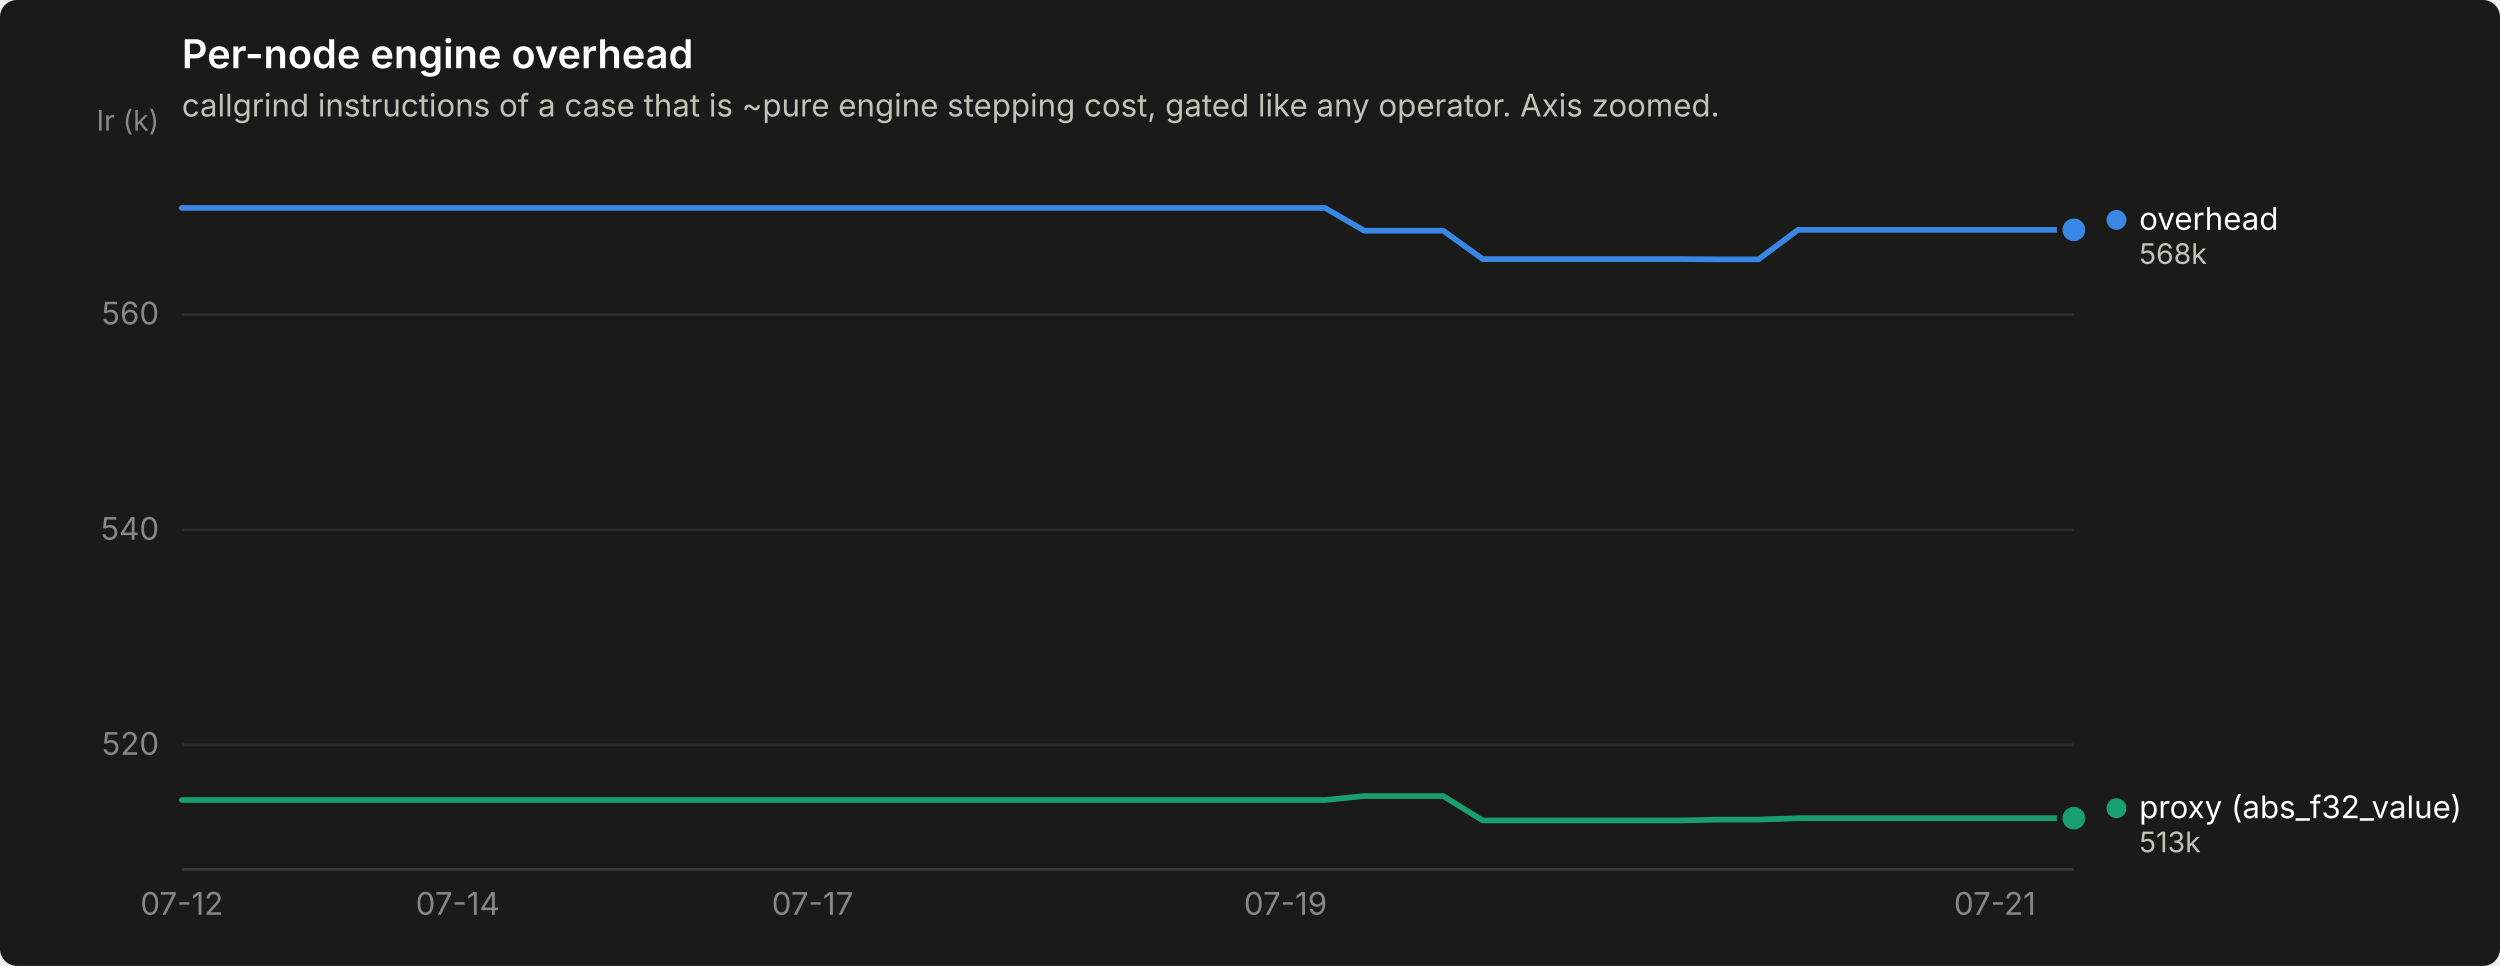
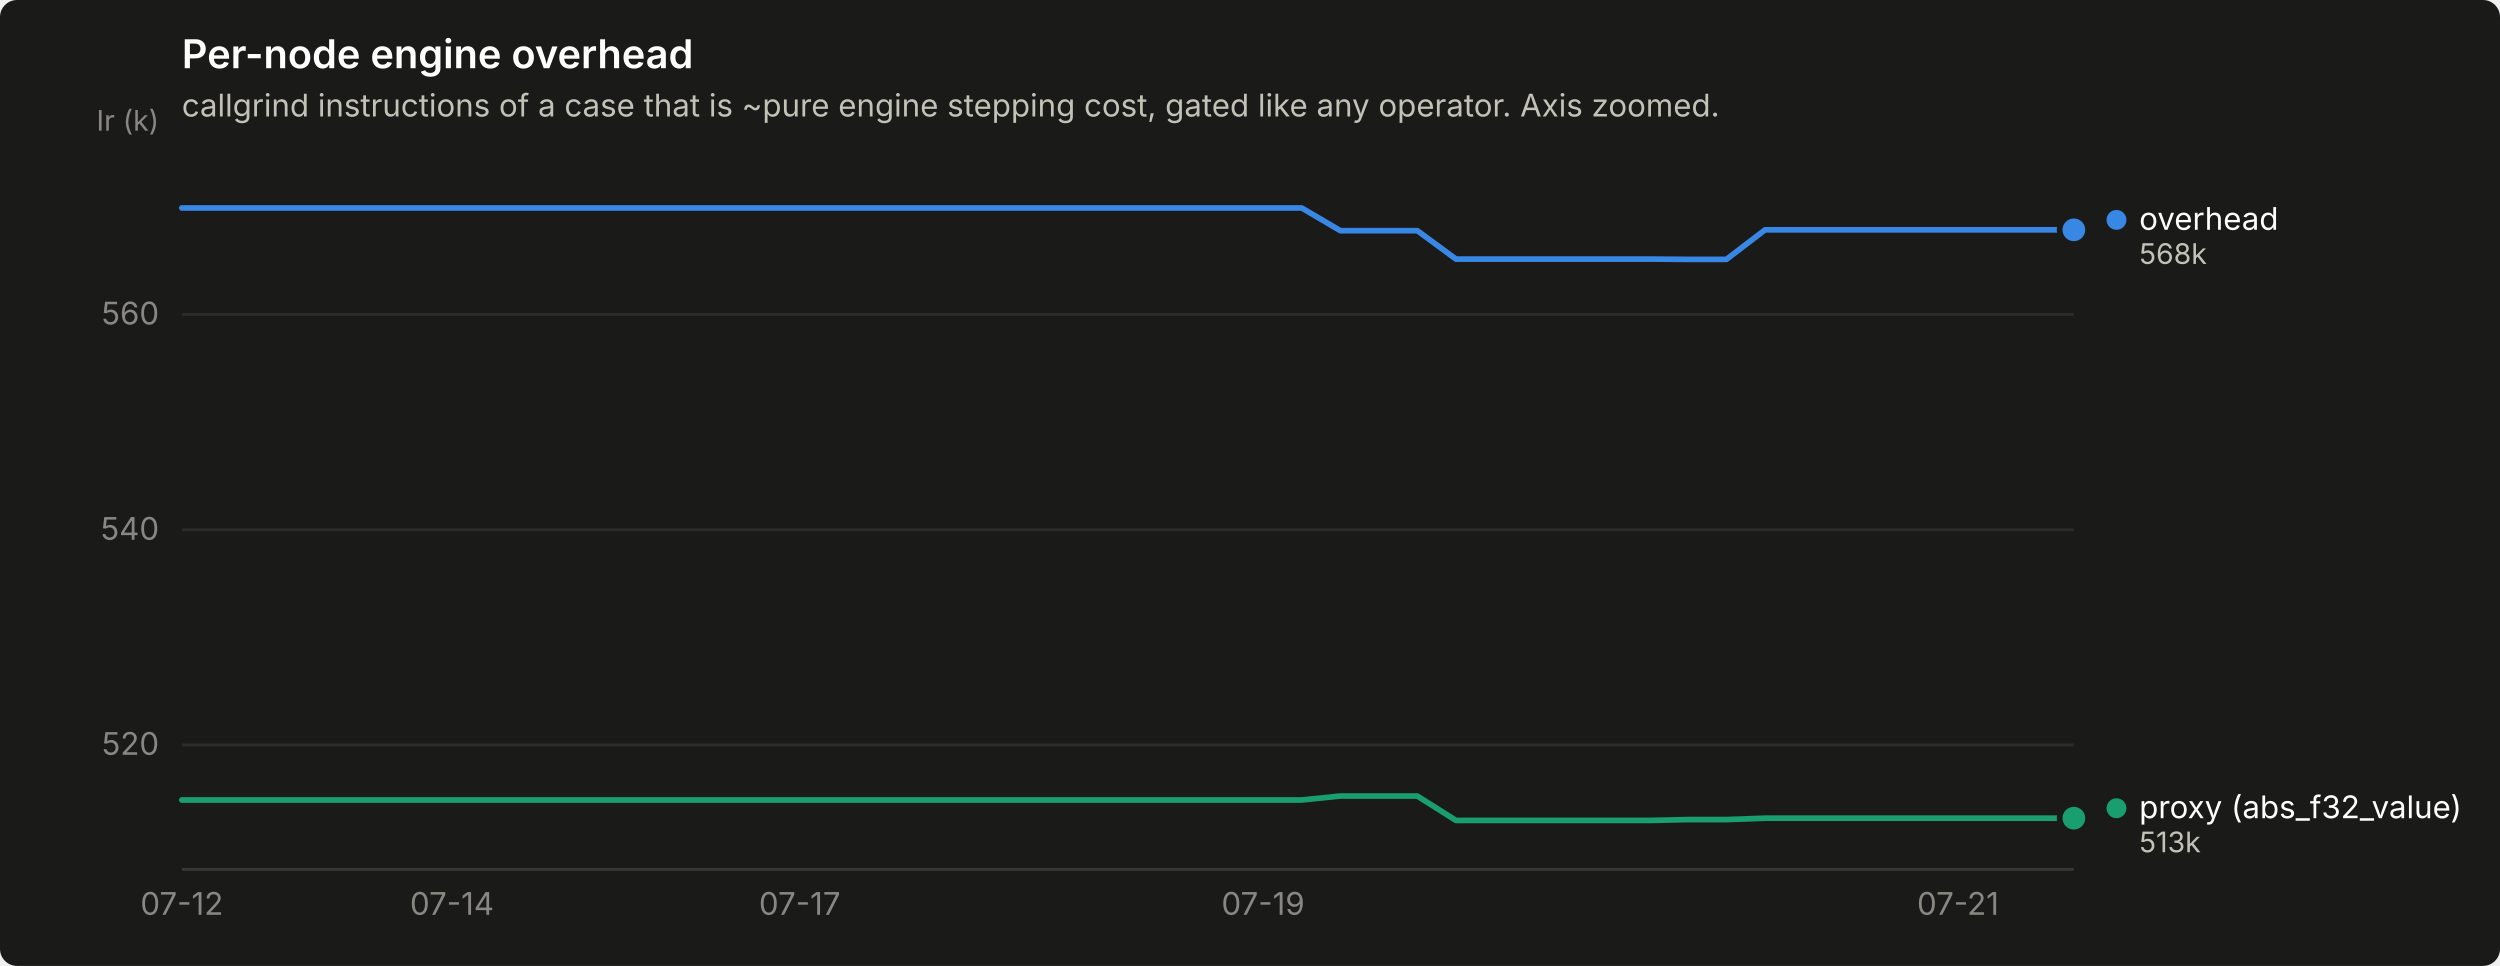
<svg xmlns="http://www.w3.org/2000/svg" width="880" height="340" viewBox="0 0 880 340" role="img" aria-label="Per-node engine overhead">
  <rect width="880" height="340" rx="6" fill="#1a1a19" />
  <text x="64" y="24" font-family="system-ui, -apple-system, &quot;Segoe UI&quot;, sans-serif" font-size="14" font-weight="600" fill="#ffffff">Per-node engine overhead</text>
  <text x="64" y="41" font-family="system-ui, -apple-system, &quot;Segoe UI&quot;, sans-serif" font-size="11" fill="#c3c2b7">callgrind instructions of a case that is ~pure engine stepping cost, gated like any operator. Axis zoomed.</text>
  <line x1="64" y1="262.2" x2="730" y2="262.2" stroke="#2c2c2a" stroke-width="1" />
  <text x="56" y="265.7" text-anchor="end" font-family="system-ui, -apple-system, &quot;Segoe UI&quot;, sans-serif" font-size="11" style="font-variant-numeric: tabular-nums" fill="#898781">520</text>
  <line x1="64" y1="186.5" x2="730" y2="186.5" stroke="#2c2c2a" stroke-width="1" />
  <text x="56" y="190.0" text-anchor="end" font-family="system-ui, -apple-system, &quot;Segoe UI&quot;, sans-serif" font-size="11" style="font-variant-numeric: tabular-nums" fill="#898781">540</text>
  <line x1="64" y1="110.7" x2="730" y2="110.7" stroke="#2c2c2a" stroke-width="1" />
  <text x="56" y="114.2" text-anchor="end" font-family="system-ui, -apple-system, &quot;Segoe UI&quot;, sans-serif" font-size="11" style="font-variant-numeric: tabular-nums" fill="#898781">560</text>
  <text x="56" y="46" text-anchor="end" font-family="system-ui, -apple-system, &quot;Segoe UI&quot;, sans-serif" font-size="10" fill="#898781">Ir (k)</text>
  <line x1="64" y1="306" x2="730" y2="306" stroke="#383835" stroke-width="1" />
  <text x="64.0" y="322" text-anchor="middle" font-family="system-ui, -apple-system, &quot;Segoe UI&quot;, sans-serif" font-size="11" style="font-variant-numeric: tabular-nums" fill="#898781">07-12</text>
-   <text x="161.1" y="322" text-anchor="middle" font-family="system-ui, -apple-system, &quot;Segoe UI&quot;, sans-serif" font-size="11" style="font-variant-numeric: tabular-nums" fill="#898781">07-14</text>
-   <text x="286.0" y="322" text-anchor="middle" font-family="system-ui, -apple-system, &quot;Segoe UI&quot;, sans-serif" font-size="11" style="font-variant-numeric: tabular-nums" fill="#898781">07-17</text>
-   <text x="452.5" y="322" text-anchor="middle" font-family="system-ui, -apple-system, &quot;Segoe UI&quot;, sans-serif" font-size="11" style="font-variant-numeric: tabular-nums" fill="#898781">07-19</text>
-   <text x="702.2" y="322" text-anchor="middle" font-family="system-ui, -apple-system, &quot;Segoe UI&quot;, sans-serif" font-size="11" style="font-variant-numeric: tabular-nums" fill="#898781">07-21</text>
-   <path d="M64.0,73.2 L77.9,73.2 L91.8,73.2 L105.6,73.2 L119.5,73.2 L133.4,73.2 L147.2,73.2 L161.1,73.2 L175.0,73.2 L188.9,73.2 L202.8,73.2 L216.6,73.2 L230.5,73.2 L244.4,73.2 L258.2,73.2 L272.1,73.2 L286.0,73.2 L299.9,73.2 L313.8,73.2 L327.6,73.2 L341.5,73.2 L355.4,73.2 L369.2,73.2 L383.1,73.2 L397.0,73.2 L410.9,73.2 L424.8,73.2 L438.6,73.2 L452.5,73.2 L466.4,73.2 L480.2,81.2 L494.1,81.2 L508.0,81.2 L521.9,91.2 L535.8,91.2 L549.6,91.2 L563.5,91.2 L577.4,91.2 L591.2,91.2 L605.1,91.3 L619.0,91.3 L632.9,80.9 L646.8,80.9 L660.6,80.9 L674.5,80.9 L688.4,80.9 L702.2,80.9 L716.1,80.9 L730.0,80.9" fill="none" stroke="#3987e5" stroke-width="2" stroke-linejoin="round" stroke-linecap="round" />
+   <text x="159.1" y="322" text-anchor="middle" font-family="system-ui, -apple-system, &quot;Segoe UI&quot;, sans-serif" font-size="11" style="font-variant-numeric: tabular-nums" fill="#898781">07-14</text>
+   <text x="281.5" y="322" text-anchor="middle" font-family="system-ui, -apple-system, &quot;Segoe UI&quot;, sans-serif" font-size="11" style="font-variant-numeric: tabular-nums" fill="#898781">07-17</text>
+   <text x="444.6" y="322" text-anchor="middle" font-family="system-ui, -apple-system, &quot;Segoe UI&quot;, sans-serif" font-size="11" style="font-variant-numeric: tabular-nums" fill="#898781">07-19</text>
+   <text x="689.2" y="322" text-anchor="middle" font-family="system-ui, -apple-system, &quot;Segoe UI&quot;, sans-serif" font-size="11" style="font-variant-numeric: tabular-nums" fill="#898781">07-21</text>
+   <path d="M64.0,73.2 L77.6,73.2 L91.2,73.2 L104.8,73.2 L118.4,73.2 L132.0,73.2 L145.6,73.2 L159.1,73.2 L172.7,73.2 L186.3,73.2 L199.9,73.2 L213.5,73.2 L227.1,73.2 L240.7,73.2 L254.3,73.2 L267.9,73.2 L281.5,73.2 L295.1,73.2 L308.7,73.2 L322.2,73.2 L335.8,73.2 L349.4,73.2 L363.0,73.2 L376.6,73.2 L390.2,73.2 L403.8,73.2 L417.4,73.2 L431.0,73.2 L444.6,73.2 L458.2,73.2 L471.8,81.2 L485.3,81.2 L498.9,81.2 L512.5,91.2 L526.1,91.2 L539.7,91.2 L553.3,91.2 L566.9,91.2 L580.5,91.2 L594.1,91.3 L607.7,91.3 L621.3,80.9 L634.9,80.9 L648.4,80.9 L662.0,80.9 L675.6,80.9 L689.2,80.9 L702.8,80.9 L716.4,80.9 L730.0,80.9" fill="none" stroke="#3987e5" stroke-width="2" stroke-linejoin="round" stroke-linecap="round" />
  <circle cx="730.0" cy="80.9" r="6" fill="#1a1a19" />
  <circle cx="730.0" cy="80.9" r="4" fill="#3987e5" />
-   <path d="M64.0,281.6 L77.9,281.6 L91.8,281.6 L105.6,281.6 L119.5,281.6 L133.4,281.6 L147.2,281.6 L161.1,281.6 L175.0,281.6 L188.9,281.6 L202.8,281.6 L216.6,281.6 L230.5,281.6 L244.4,281.6 L258.2,281.6 L272.1,281.6 L286.0,281.6 L299.9,281.6 L313.8,281.6 L327.6,281.6 L341.5,281.6 L355.4,281.6 L369.2,281.6 L383.1,281.6 L397.0,281.6 L410.9,281.6 L424.8,281.6 L438.6,281.6 L452.5,281.6 L466.4,281.6 L480.2,280.2 L494.1,280.2 L508.0,280.2 L521.9,288.8 L535.8,288.8 L549.6,288.8 L563.5,288.8 L577.4,288.8 L591.2,288.8 L605.1,288.5 L619.0,288.5 L632.9,288.0 L646.8,288.0 L660.6,288.0 L674.5,288.0 L688.4,288.0 L702.2,288.0 L716.1,288.0 L730.0,288.0" fill="none" stroke="#199e70" stroke-width="2" stroke-linejoin="round" stroke-linecap="round" />
+   <path d="M64.0,281.6 L77.6,281.6 L91.2,281.6 L104.8,281.6 L118.4,281.6 L132.0,281.6 L145.6,281.6 L159.1,281.6 L172.7,281.6 L186.3,281.6 L199.9,281.6 L213.5,281.6 L227.1,281.6 L240.7,281.6 L254.3,281.6 L267.9,281.6 L281.5,281.6 L295.1,281.6 L308.7,281.6 L322.2,281.6 L335.8,281.6 L349.4,281.6 L363.0,281.6 L376.6,281.6 L390.2,281.6 L403.8,281.6 L417.4,281.6 L431.0,281.6 L444.6,281.6 L458.2,281.6 L471.8,280.2 L485.3,280.2 L498.9,280.2 L512.5,288.8 L526.1,288.8 L539.7,288.8 L553.3,288.8 L566.9,288.8 L580.5,288.8 L594.1,288.5 L607.7,288.5 L621.3,288.0 L634.9,288.0 L648.4,288.0 L662.0,288.0 L675.6,288.0 L689.2,288.0 L702.8,288.0 L716.4,288.0 L730.0,288.0" fill="none" stroke="#199e70" stroke-width="2" stroke-linejoin="round" stroke-linecap="round" />
  <circle cx="730.0" cy="288.0" r="6" fill="#1a1a19" />
  <circle cx="730.0" cy="288.0" r="4" fill="#199e70" />
  <circle cx="745.0" cy="77.4" r="3.5" fill="#3987e5" />
  <text x="753.0" y="80.9" font-family="system-ui, -apple-system, &quot;Segoe UI&quot;, sans-serif" font-size="11" fill="#ffffff">overhead</text>
  <text x="753.0" y="92.9" font-family="system-ui, -apple-system, &quot;Segoe UI&quot;, sans-serif" font-size="10" style="font-variant-numeric: tabular-nums" fill="#c3c2b7">568k</text>
  <circle cx="745.0" cy="284.5" r="3.5" fill="#199e70" />
  <text x="753.0" y="288.0" font-family="system-ui, -apple-system, &quot;Segoe UI&quot;, sans-serif" font-size="11" fill="#ffffff">proxy (abs_f32_value)</text>
  <text x="753.0" y="300.0" font-family="system-ui, -apple-system, &quot;Segoe UI&quot;, sans-serif" font-size="10" style="font-variant-numeric: tabular-nums" fill="#c3c2b7">513k</text>
</svg>
